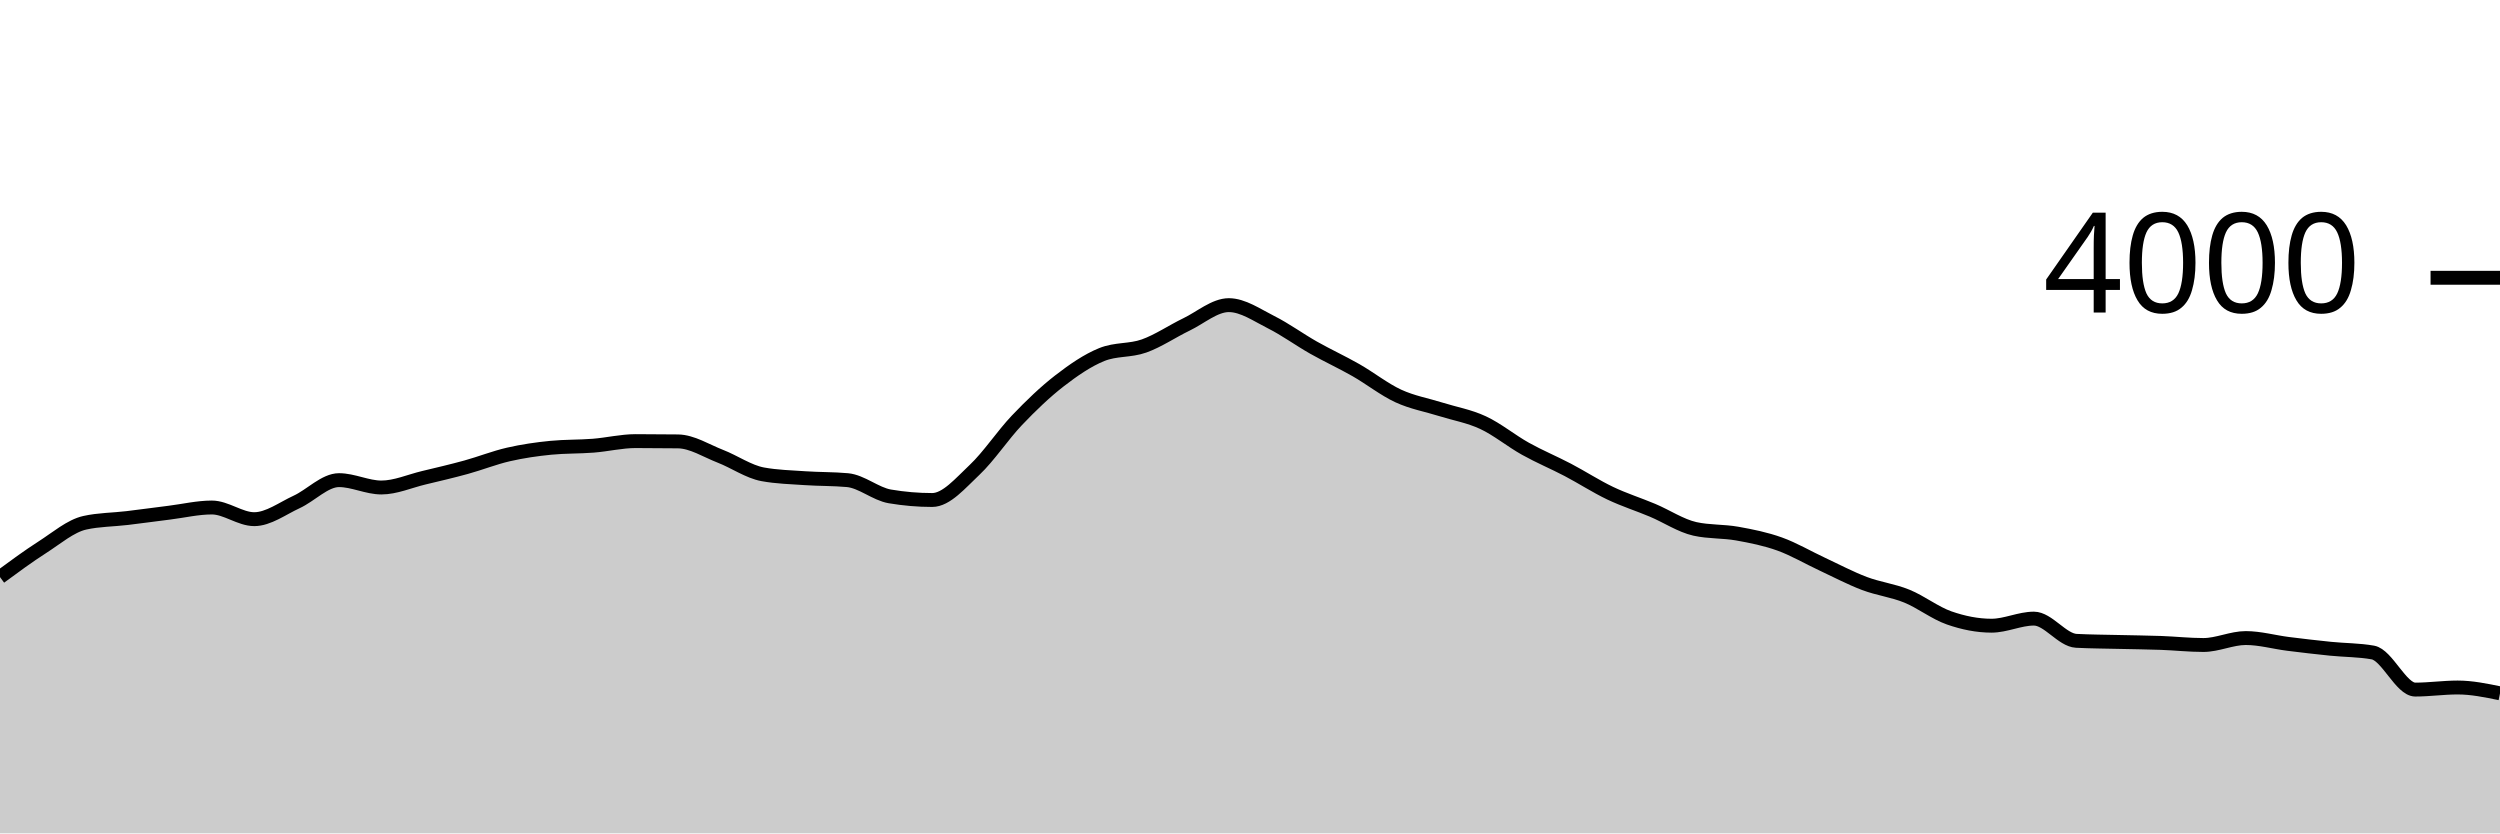
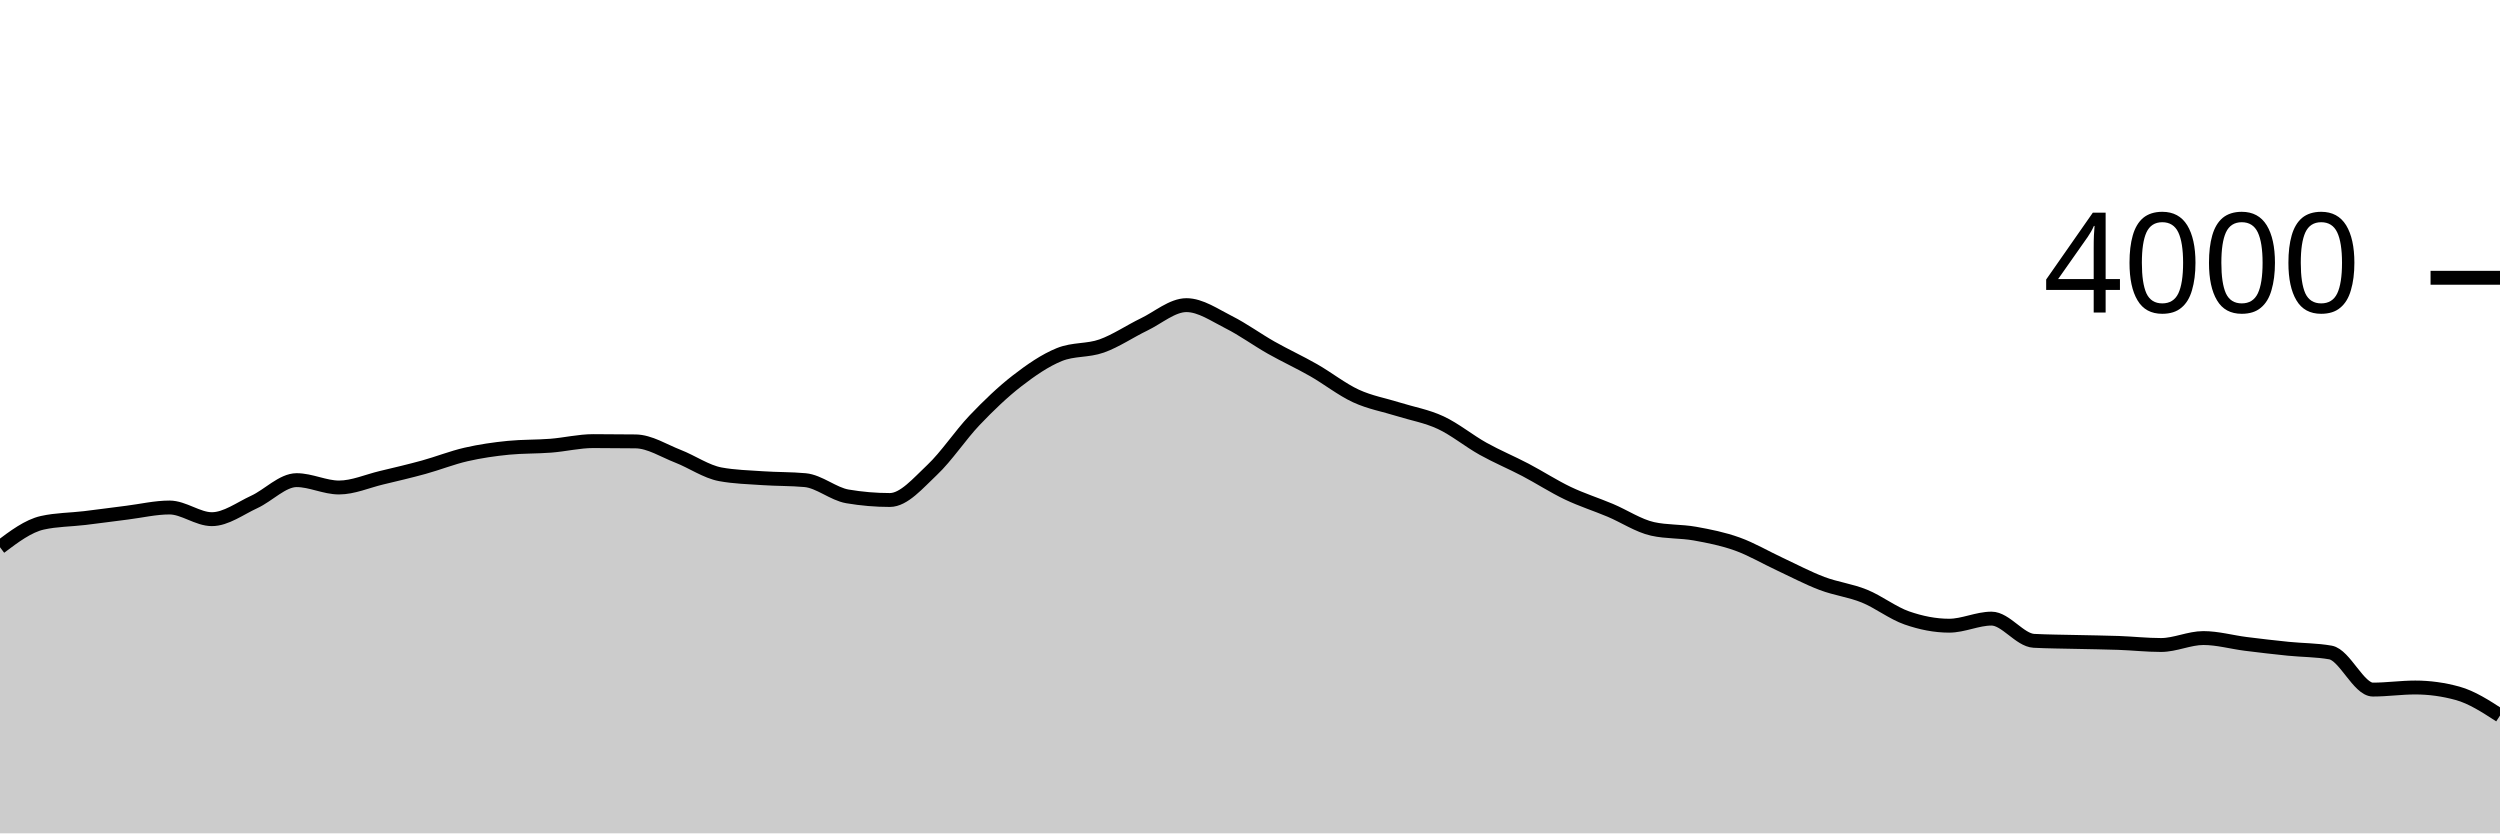
<svg xmlns="http://www.w3.org/2000/svg" viewBox="0 0 180 60">
  <g transform="translate(0,20)">
-     <path class="area" fill="rgba(0, 0, 0, 0.2)" d="M0,21.55C1.017,20.801,2.034,20.052,3.051,19.4C4.068,18.748,5.085,17.867,6.102,17.64C7.119,17.413,8.136,17.422,9.153,17.3C10.169,17.178,11.186,17.037,12.203,16.91C13.22,16.783,14.237,16.54,15.254,16.54C16.271,16.54,17.288,17.38,18.305,17.38C19.322,17.38,20.339,16.608,21.356,16.14C22.373,15.672,23.39,14.57,24.407,14.57C25.424,14.57,26.441,15.1,27.458,15.1C28.475,15.1,29.492,14.643,30.508,14.4C31.525,14.157,32.542,13.92,33.559,13.64C34.576,13.36,35.593,12.953,36.61,12.72C37.627,12.487,38.644,12.34,39.661,12.24C40.678,12.14,41.695,12.17,42.712,12.09C43.729,12.01,44.746,11.76,45.763,11.76C46.78,11.76,47.797,11.767,48.814,11.78C49.831,11.793,50.847,12.455,51.864,12.85C52.881,13.245,53.898,13.963,54.915,14.15C55.932,14.337,56.949,14.36,57.966,14.43C58.983,14.5,60,14.477,61.017,14.57C62.034,14.663,63.051,15.567,64.068,15.74C65.085,15.913,66.102,16,67.119,16C68.136,16,69.153,14.787,70.169,13.83C71.186,12.873,72.203,11.327,73.22,10.26C74.237,9.193,75.254,8.218,76.271,7.43C77.288,6.642,78.305,5.943,79.322,5.53C80.339,5.117,81.356,5.272,82.373,4.91C83.39,4.548,84.407,3.85,85.424,3.36C86.441,2.87,87.458,1.97,88.475,1.97C89.492,1.97,90.508,2.69,91.525,3.2C92.542,3.71,93.559,4.455,94.576,5.03C95.593,5.605,96.61,6.07,97.627,6.65C98.644,7.23,99.661,8.04,100.678,8.51C101.695,8.98,102.712,9.15,103.729,9.47C104.746,9.79,105.763,9.957,106.78,10.43C107.797,10.903,108.814,11.743,109.831,12.31C110.847,12.877,111.864,13.297,112.881,13.83C113.898,14.363,114.915,15.025,115.932,15.51C116.949,15.995,117.966,16.312,118.983,16.74C120,17.168,121.017,17.853,122.034,18.08C123.051,18.307,124.068,18.238,125.085,18.42C126.102,18.602,127.119,18.805,128.136,19.17C129.153,19.535,130.169,20.137,131.186,20.61C132.203,21.083,133.22,21.625,134.237,22.01C135.254,22.395,136.271,22.507,137.288,22.92C138.305,23.333,139.322,24.135,140.339,24.49C141.356,24.845,142.373,25.05,143.39,25.05C144.407,25.05,145.424,24.54,146.441,24.54C147.458,24.54,148.475,26.087,149.492,26.14C150.508,26.193,151.525,26.195,152.542,26.22C153.559,26.245,154.576,26.253,155.593,26.29C156.61,26.327,157.627,26.44,158.644,26.44C159.661,26.44,160.678,25.94,161.695,25.94C162.712,25.94,163.729,26.232,164.746,26.36C165.763,26.488,166.78,26.607,167.797,26.71C168.814,26.813,169.831,26.8,170.847,26.98C171.864,27.16,172.881,29.65,173.898,29.65C174.915,29.65,175.932,29.5,176.949,29.5C177.966,29.5,178.983,29.71,180,29.92L180,40C178.983,40,177.966,40,176.949,40C175.932,40,174.915,40,173.898,40C172.881,40,171.864,40,170.847,40C169.831,40,168.814,40,167.797,40C166.78,40,165.763,40,164.746,40C163.729,40,162.712,40,161.695,40C160.678,40,159.661,40,158.644,40C157.627,40,156.61,40,155.593,40C154.576,40,153.559,40,152.542,40C151.525,40,150.508,40,149.492,40C148.475,40,147.458,40,146.441,40C145.424,40,144.407,40,143.39,40C142.373,40,141.356,40,140.339,40C139.322,40,138.305,40,137.288,40C136.271,40,135.254,40,134.237,40C133.22,40,132.203,40,131.186,40C130.169,40,129.153,40,128.136,40C127.119,40,126.102,40,125.085,40C124.068,40,123.051,40,122.034,40C121.017,40,120,40,118.983,40C117.966,40,116.949,40,115.932,40C114.915,40,113.898,40,112.881,40C111.864,40,110.847,40,109.831,40C108.814,40,107.797,40,106.78,40C105.763,40,104.746,40,103.729,40C102.712,40,101.695,40,100.678,40C99.661,40,98.644,40,97.627,40C96.61,40,95.593,40,94.576,40C93.559,40,92.542,40,91.525,40C90.508,40,89.492,40,88.475,40C87.458,40,86.441,40,85.424,40C84.407,40,83.39,40,82.373,40C81.356,40,80.339,40,79.322,40C78.305,40,77.288,40,76.271,40C75.254,40,74.237,40,73.22,40C72.203,40,71.186,40,70.169,40C69.153,40,68.136,40,67.119,40C66.102,40,65.085,40,64.068,40C63.051,40,62.034,40,61.017,40C60,40,58.983,40,57.966,40C56.949,40,55.932,40,54.915,40C53.898,40,52.881,40,51.864,40C50.847,40,49.831,40,48.814,40C47.797,40,46.78,40,45.763,40C44.746,40,43.729,40,42.712,40C41.695,40,40.678,40,39.661,40C38.644,40,37.627,40,36.61,40C35.593,40,34.576,40,33.559,40C32.542,40,31.525,40,30.508,40C29.492,40,28.475,40,27.458,40C26.441,40,25.424,40,24.407,40C23.39,40,22.373,40,21.356,40C20.339,40,19.322,40,18.305,40C17.288,40,16.271,40,15.254,40C14.237,40,13.22,40,12.203,40C11.186,40,10.169,40,9.153,40C8.136,40,7.119,40,6.102,40C5.085,40,4.068,40,3.051,40C2.034,40,1.017,40,0,40Z" />
-     <path class="line" stroke="black" fill="none" d="M0,21.55C1.017,20.801,2.034,20.052,3.051,19.4C4.068,18.748,5.085,17.867,6.102,17.64C7.119,17.413,8.136,17.422,9.153,17.3C10.169,17.178,11.186,17.037,12.203,16.91C13.22,16.783,14.237,16.54,15.254,16.54C16.271,16.54,17.288,17.38,18.305,17.38C19.322,17.38,20.339,16.608,21.356,16.14C22.373,15.672,23.39,14.57,24.407,14.57C25.424,14.57,26.441,15.1,27.458,15.1C28.475,15.1,29.492,14.643,30.508,14.4C31.525,14.157,32.542,13.92,33.559,13.64C34.576,13.36,35.593,12.953,36.61,12.72C37.627,12.487,38.644,12.34,39.661,12.24C40.678,12.14,41.695,12.17,42.712,12.09C43.729,12.01,44.746,11.76,45.763,11.76C46.78,11.76,47.797,11.767,48.814,11.78C49.831,11.793,50.847,12.455,51.864,12.85C52.881,13.245,53.898,13.963,54.915,14.15C55.932,14.337,56.949,14.36,57.966,14.43C58.983,14.5,60,14.477,61.017,14.57C62.034,14.663,63.051,15.567,64.068,15.74C65.085,15.913,66.102,16,67.119,16C68.136,16,69.153,14.787,70.169,13.83C71.186,12.873,72.203,11.327,73.22,10.26C74.237,9.193,75.254,8.218,76.271,7.43C77.288,6.642,78.305,5.943,79.322,5.53C80.339,5.117,81.356,5.272,82.373,4.91C83.39,4.548,84.407,3.85,85.424,3.36C86.441,2.87,87.458,1.97,88.475,1.97C89.492,1.97,90.508,2.69,91.525,3.2C92.542,3.71,93.559,4.455,94.576,5.03C95.593,5.605,96.61,6.07,97.627,6.65C98.644,7.23,99.661,8.04,100.678,8.51C101.695,8.98,102.712,9.15,103.729,9.47C104.746,9.79,105.763,9.957,106.78,10.43C107.797,10.903,108.814,11.743,109.831,12.31C110.847,12.877,111.864,13.297,112.881,13.83C113.898,14.363,114.915,15.025,115.932,15.51C116.949,15.995,117.966,16.312,118.983,16.74C120,17.168,121.017,17.853,122.034,18.08C123.051,18.307,124.068,18.238,125.085,18.42C126.102,18.602,127.119,18.805,128.136,19.17C129.153,19.535,130.169,20.137,131.186,20.61C132.203,21.083,133.22,21.625,134.237,22.01C135.254,22.395,136.271,22.507,137.288,22.92C138.305,23.333,139.322,24.135,140.339,24.49C141.356,24.845,142.373,25.05,143.39,25.05C144.407,25.05,145.424,24.54,146.441,24.54C147.458,24.54,148.475,26.087,149.492,26.14C150.508,26.193,151.525,26.195,152.542,26.22C153.559,26.245,154.576,26.253,155.593,26.29C156.61,26.327,157.627,26.44,158.644,26.44C159.661,26.44,160.678,25.94,161.695,25.94C162.712,25.94,163.729,26.232,164.746,26.36C165.763,26.488,166.78,26.607,167.797,26.71C168.814,26.813,169.831,26.8,170.847,26.98C171.864,27.16,172.881,29.65,173.898,29.65C174.915,29.65,175.932,29.5,176.949,29.5C177.966,29.5,178.983,29.71,180,29.92" />
+     <path class="area" fill="rgba(0, 0, 0, 0.2)" d="M0,19.4C1.017,18.633,2.034,17.867,3.051,17.64C4.068,17.413,5.085,17.422,6.102,17.3C7.119,17.178,8.136,17.037,9.153,16.91C10.169,16.783,11.186,16.54,12.203,16.54C13.22,16.54,14.237,17.38,15.254,17.38C16.271,17.38,17.288,16.608,18.305,16.14C19.322,15.672,20.339,14.57,21.356,14.57C22.373,14.57,23.39,15.1,24.407,15.1C25.424,15.1,26.441,14.643,27.458,14.4C28.475,14.157,29.492,13.92,30.508,13.64C31.525,13.36,32.542,12.953,33.559,12.72C34.576,12.487,35.593,12.34,36.61,12.24C37.627,12.14,38.644,12.17,39.661,12.09C40.678,12.01,41.695,11.76,42.712,11.76C43.729,11.76,44.746,11.767,45.763,11.78C46.78,11.793,47.797,12.455,48.814,12.85C49.831,13.245,50.847,13.963,51.864,14.15C52.881,14.337,53.898,14.36,54.915,14.43C55.932,14.5,56.949,14.477,57.966,14.57C58.983,14.663,60,15.567,61.017,15.74C62.034,15.913,63.051,16,64.068,16C65.085,16,66.102,14.787,67.119,13.83C68.136,12.873,69.153,11.327,70.169,10.26C71.186,9.193,72.203,8.218,73.22,7.43C74.237,6.642,75.254,5.943,76.271,5.53C77.288,5.117,78.305,5.272,79.322,4.91C80.339,4.548,81.356,3.85,82.373,3.36C83.39,2.87,84.407,1.97,85.424,1.97C86.441,1.97,87.458,2.69,88.475,3.2C89.492,3.71,90.508,4.455,91.525,5.03C92.542,5.605,93.559,6.07,94.576,6.65C95.593,7.23,96.61,8.04,97.627,8.51C98.644,8.98,99.661,9.15,100.678,9.47C101.695,9.79,102.712,9.957,103.729,10.43C104.746,10.903,105.763,11.743,106.78,12.31C107.797,12.877,108.814,13.297,109.831,13.83C110.847,14.363,111.864,15.025,112.881,15.51C113.898,15.995,114.915,16.312,115.932,16.74C116.949,17.168,117.966,17.853,118.983,18.08C120,18.307,121.017,18.238,122.034,18.42C123.051,18.602,124.068,18.805,125.085,19.17C126.102,19.535,127.119,20.137,128.136,20.61C129.153,21.083,130.169,21.625,131.186,22.01C132.203,22.395,133.22,22.507,134.237,22.92C135.254,23.333,136.271,24.135,137.288,24.49C138.305,24.845,139.322,25.05,140.339,25.05C141.356,25.05,142.373,24.54,143.39,24.54C144.407,24.54,145.424,26.087,146.441,26.14C147.458,26.193,148.475,26.195,149.492,26.22C150.508,26.245,151.525,26.253,152.542,26.29C153.559,26.327,154.576,26.44,155.593,26.44C156.61,26.44,157.627,25.94,158.644,25.94C159.661,25.94,160.678,26.232,161.695,26.36C162.712,26.488,163.729,26.607,164.746,26.71C165.763,26.813,166.78,26.8,167.797,26.98C168.814,27.16,169.831,29.65,170.847,29.65C171.864,29.65,172.881,29.5,173.898,29.5C174.915,29.5,175.932,29.64,176.949,29.92C177.966,30.2,178.983,30.86,180,31.52L180,40C178.983,40,177.966,40,176.949,40C175.932,40,174.915,40,173.898,40C172.881,40,171.864,40,170.847,40C169.831,40,168.814,40,167.797,40C166.78,40,165.763,40,164.746,40C163.729,40,162.712,40,161.695,40C160.678,40,159.661,40,158.644,40C157.627,40,156.61,40,155.593,40C154.576,40,153.559,40,152.542,40C151.525,40,150.508,40,149.492,40C148.475,40,147.458,40,146.441,40C145.424,40,144.407,40,143.39,40C142.373,40,141.356,40,140.339,40C139.322,40,138.305,40,137.288,40C136.271,40,135.254,40,134.237,40C133.22,40,132.203,40,131.186,40C130.169,40,129.153,40,128.136,40C127.119,40,126.102,40,125.085,40C124.068,40,123.051,40,122.034,40C121.017,40,120,40,118.983,40C117.966,40,116.949,40,115.932,40C114.915,40,113.898,40,112.881,40C111.864,40,110.847,40,109.831,40C108.814,40,107.797,40,106.78,40C105.763,40,104.746,40,103.729,40C102.712,40,101.695,40,100.678,40C99.661,40,98.644,40,97.627,40C96.61,40,95.593,40,94.576,40C93.559,40,92.542,40,91.525,40C90.508,40,89.492,40,88.475,40C87.458,40,86.441,40,85.424,40C84.407,40,83.39,40,82.373,40C81.356,40,80.339,40,79.322,40C78.305,40,77.288,40,76.271,40C75.254,40,74.237,40,73.22,40C72.203,40,71.186,40,70.169,40C69.153,40,68.136,40,67.119,40C66.102,40,65.085,40,64.068,40C63.051,40,62.034,40,61.017,40C60,40,58.983,40,57.966,40C56.949,40,55.932,40,54.915,40C53.898,40,52.881,40,51.864,40C50.847,40,49.831,40,48.814,40C47.797,40,46.78,40,45.763,40C44.746,40,43.729,40,42.712,40C41.695,40,40.678,40,39.661,40C38.644,40,37.627,40,36.61,40C35.593,40,34.576,40,33.559,40C32.542,40,31.525,40,30.508,40C29.492,40,28.475,40,27.458,40C26.441,40,25.424,40,24.407,40C23.39,40,22.373,40,21.356,40C20.339,40,19.322,40,18.305,40C17.288,40,16.271,40,15.254,40C14.237,40,13.22,40,12.203,40C11.186,40,10.169,40,9.153,40C8.136,40,7.119,40,6.102,40C5.085,40,4.068,40,3.051,40C2.034,40,1.017,40,0,40Z" />
+     <path class="line" stroke="black" fill="none" d="M0,19.4C1.017,18.633,2.034,17.867,3.051,17.64C4.068,17.413,5.085,17.422,6.102,17.3C7.119,17.178,8.136,17.037,9.153,16.91C10.169,16.783,11.186,16.54,12.203,16.54C13.22,16.54,14.237,17.38,15.254,17.38C16.271,17.38,17.288,16.608,18.305,16.14C19.322,15.672,20.339,14.57,21.356,14.57C22.373,14.57,23.39,15.1,24.407,15.1C25.424,15.1,26.441,14.643,27.458,14.4C28.475,14.157,29.492,13.92,30.508,13.64C31.525,13.36,32.542,12.953,33.559,12.72C34.576,12.487,35.593,12.34,36.61,12.24C37.627,12.14,38.644,12.17,39.661,12.09C40.678,12.01,41.695,11.76,42.712,11.76C43.729,11.76,44.746,11.767,45.763,11.78C46.78,11.793,47.797,12.455,48.814,12.85C49.831,13.245,50.847,13.963,51.864,14.15C52.881,14.337,53.898,14.36,54.915,14.43C55.932,14.5,56.949,14.477,57.966,14.57C58.983,14.663,60,15.567,61.017,15.74C62.034,15.913,63.051,16,64.068,16C65.085,16,66.102,14.787,67.119,13.83C68.136,12.873,69.153,11.327,70.169,10.26C71.186,9.193,72.203,8.218,73.22,7.43C74.237,6.642,75.254,5.943,76.271,5.53C77.288,5.117,78.305,5.272,79.322,4.91C80.339,4.548,81.356,3.85,82.373,3.36C83.39,2.87,84.407,1.97,85.424,1.97C86.441,1.97,87.458,2.69,88.475,3.2C89.492,3.71,90.508,4.455,91.525,5.03C92.542,5.605,93.559,6.07,94.576,6.65C95.593,7.23,96.61,8.04,97.627,8.51C98.644,8.98,99.661,9.15,100.678,9.47C101.695,9.79,102.712,9.957,103.729,10.43C104.746,10.903,105.763,11.743,106.78,12.31C107.797,12.877,108.814,13.297,109.831,13.83C110.847,14.363,111.864,15.025,112.881,15.51C113.898,15.995,114.915,16.312,115.932,16.74C116.949,17.168,117.966,17.853,118.983,18.08C120,18.307,121.017,18.238,122.034,18.42C123.051,18.602,124.068,18.805,125.085,19.17C126.102,19.535,127.119,20.137,128.136,20.61C129.153,21.083,130.169,21.625,131.186,22.01C132.203,22.395,133.22,22.507,134.237,22.92C135.254,23.333,136.271,24.135,137.288,24.49C138.305,24.845,139.322,25.05,140.339,25.05C141.356,25.05,142.373,24.54,143.39,24.54C144.407,24.54,145.424,26.087,146.441,26.14C147.458,26.193,148.475,26.195,149.492,26.22C150.508,26.245,151.525,26.253,152.542,26.29C153.559,26.327,154.576,26.44,155.593,26.44C156.61,26.44,157.627,25.94,158.644,25.94C159.661,25.94,160.678,26.232,161.695,26.36C162.712,26.488,163.729,26.607,164.746,26.71C165.763,26.813,166.78,26.8,167.797,26.98C168.814,27.16,169.831,29.65,170.847,29.65C171.864,29.65,172.881,29.5,173.898,29.5C174.915,29.5,175.932,29.64,176.949,29.92C177.966,30.2,178.983,30.86,180,31.52" />
    <path class="axis-ceiling" stroke-width="1" stroke="black" fill="none" d="M175,0L180,0" />
    <text class="axis-ceiling-label" font-family="sans-serif" text-anchor="end" font-size="10px" x="170" y="2.5">4000</text>
  </g>
</svg>
